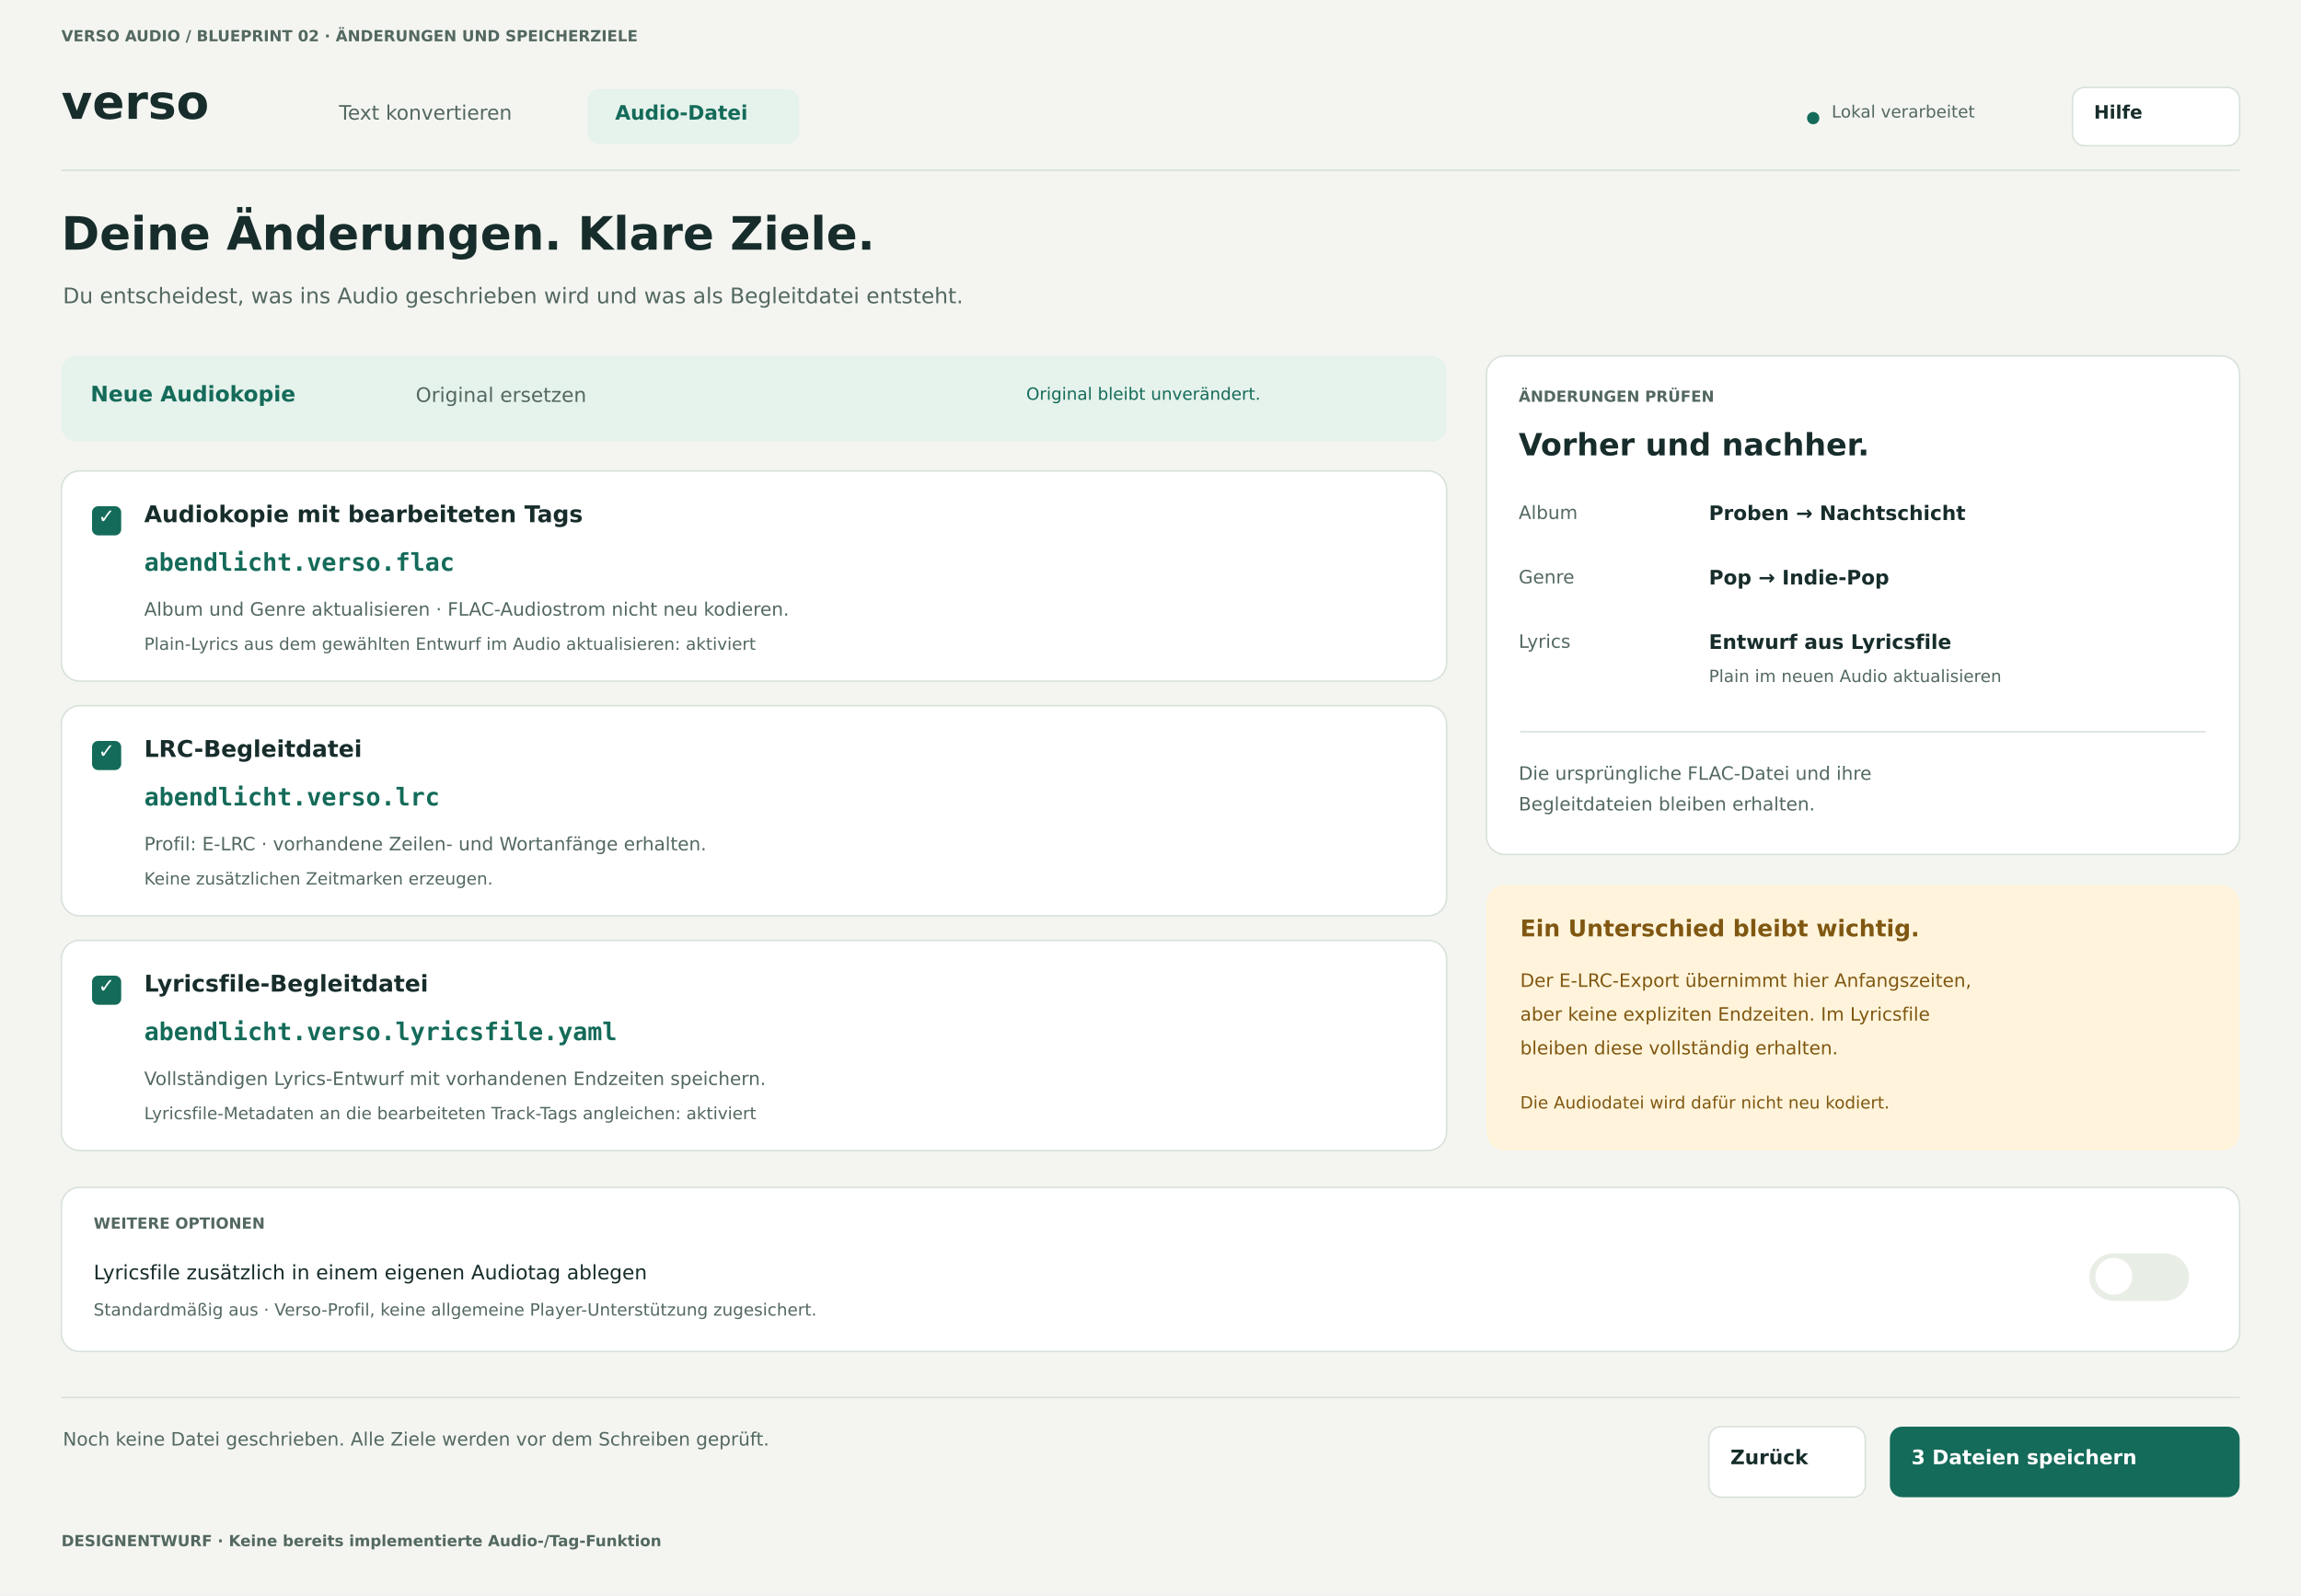
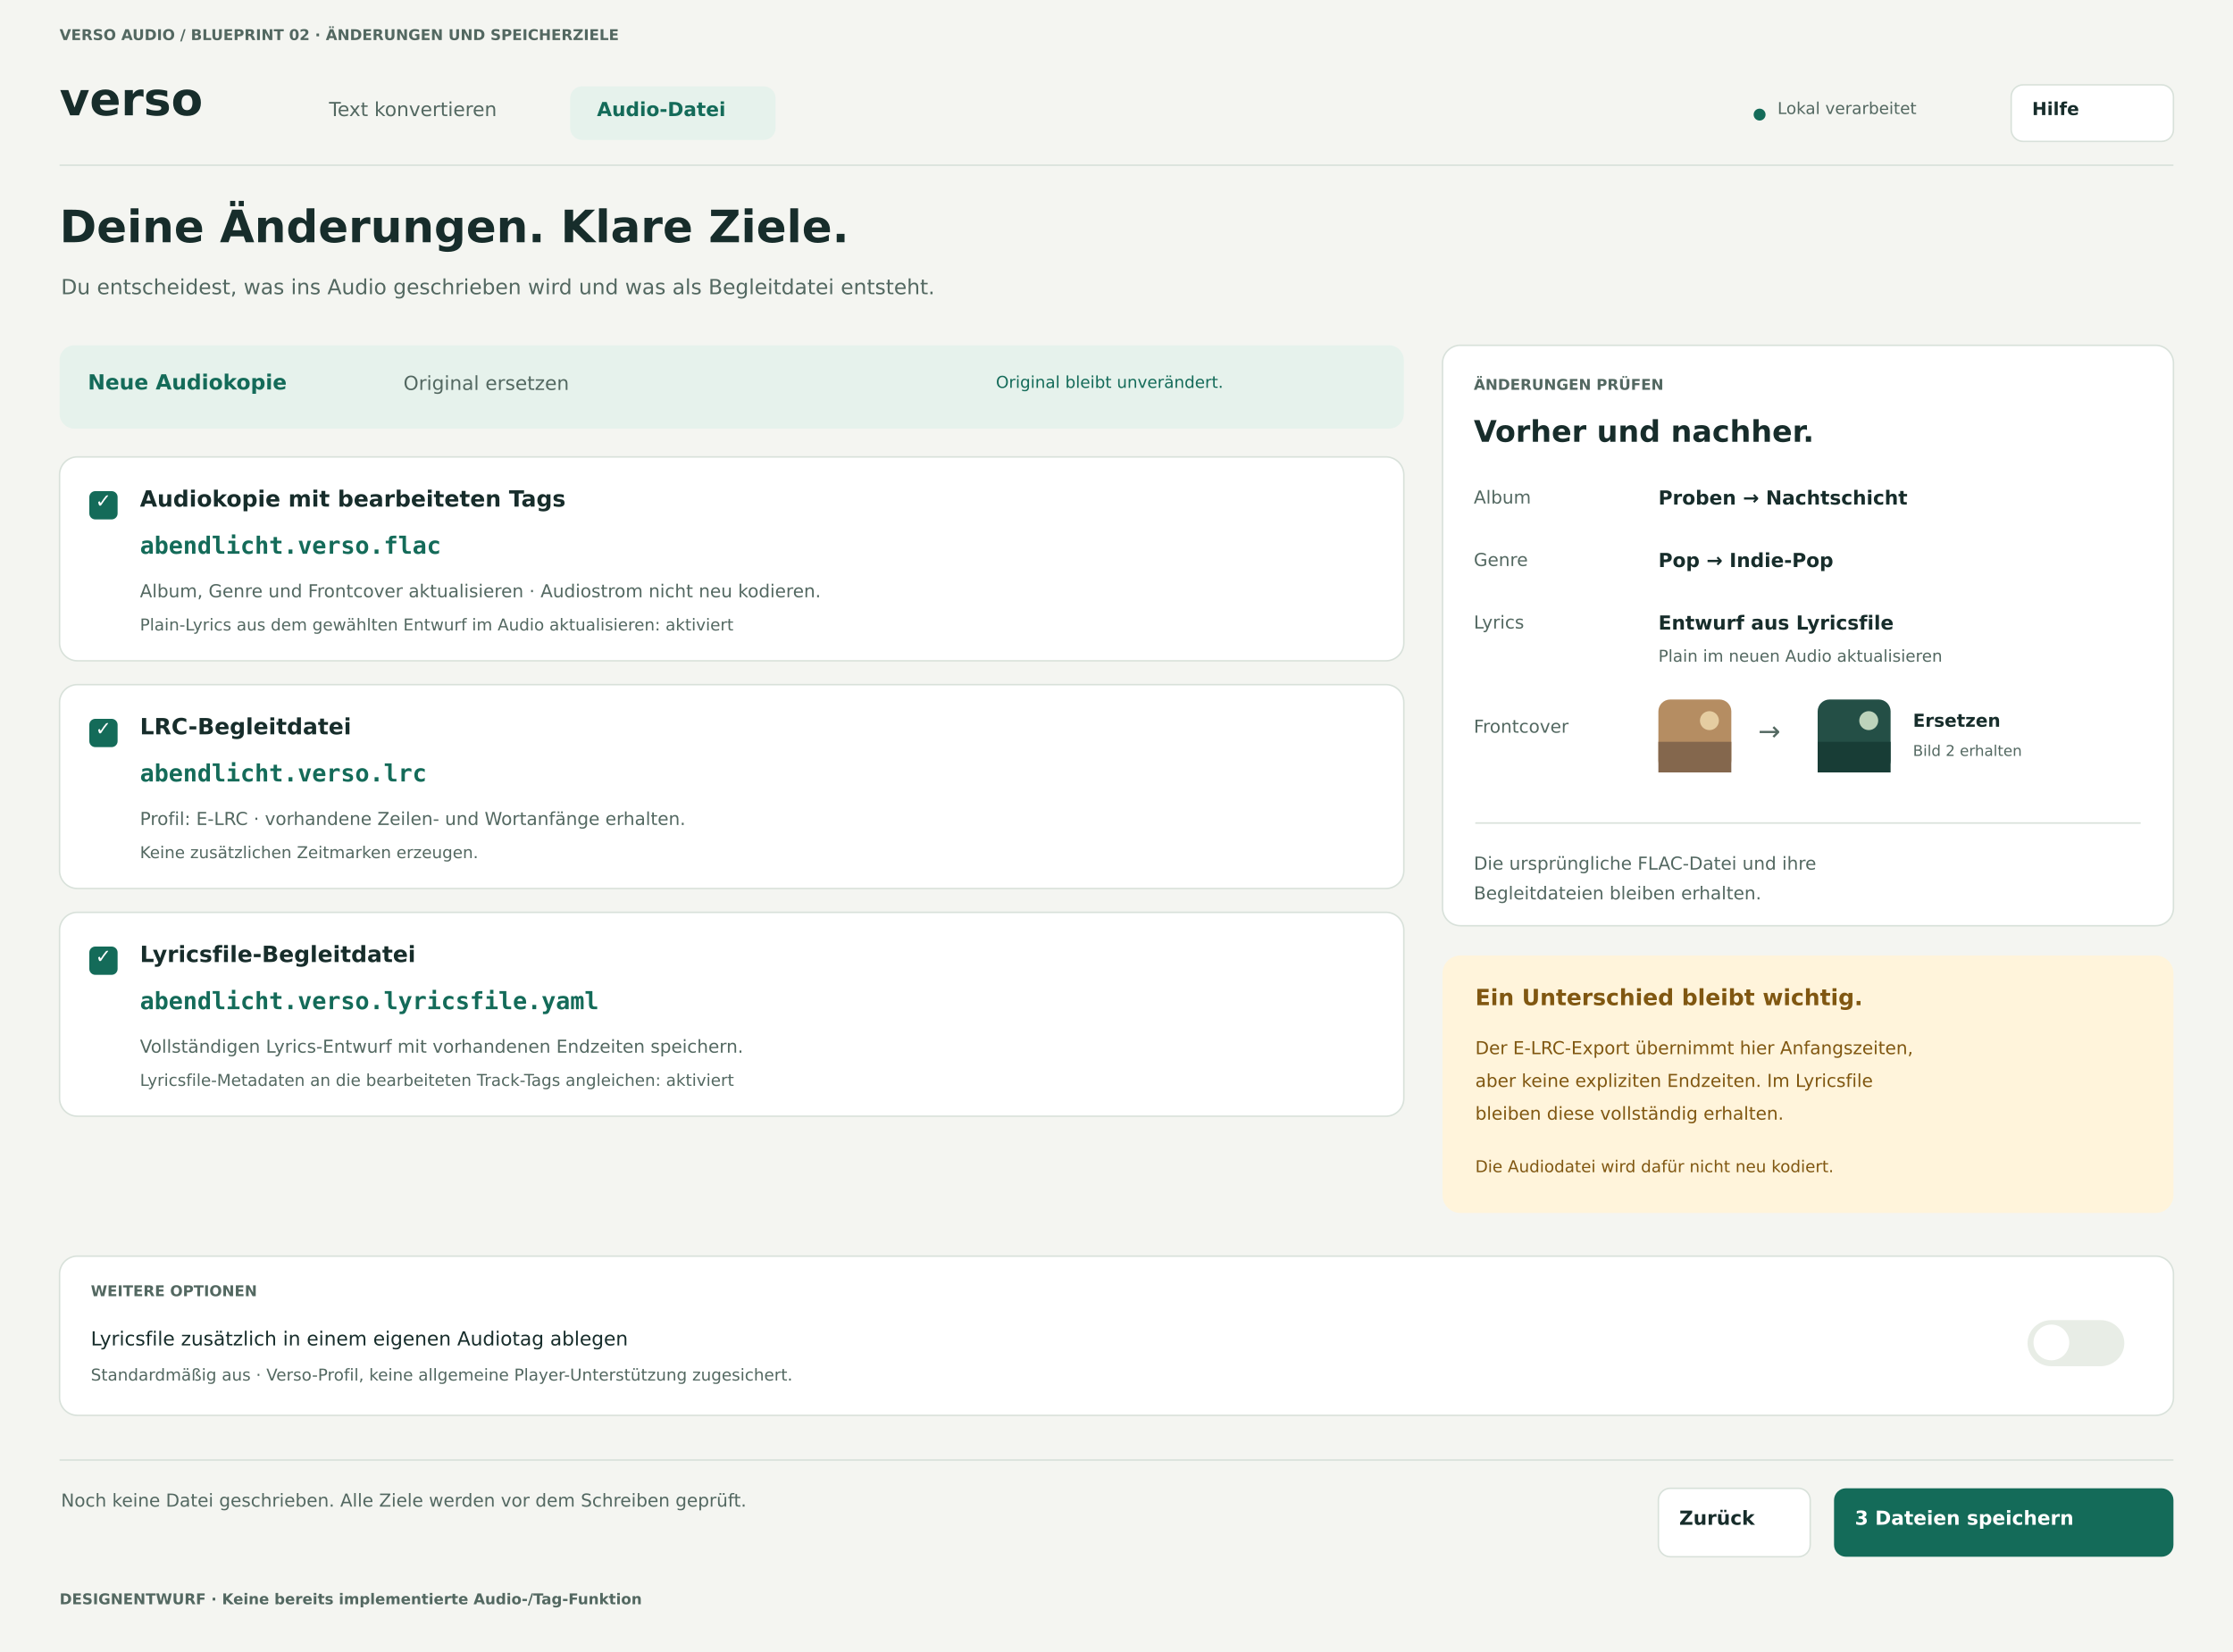
- <svg xmlns="http://www.w3.org/2000/svg" width="1500" height="1040" viewBox="0 0 1500 1040" role="img" aria-labelledby="title desc">
-   <rect x="0" y="0" width="1500" height="1040" rx="0" fill="#F4F5F1" />
+ <svg xmlns="http://www.w3.org/2000/svg" width="1500" height="1110" viewBox="0 0 1500 1110" role="img" aria-labelledby="title desc">
+   <rect x="0" y="0" width="1500" height="1110" rx="0" fill="#F4F5F1" />
  <text x="40" y="20" dominant-baseline="text-before-edge" font-family="DejaVu Sans, sans-serif" font-size="10" font-weight="700" fill="#536861">VERSO AUDIO / BLUEPRINT 02 · ÄNDERUNGEN UND SPEICHERZIELE</text>
  <text x="40" y="56" dominant-baseline="text-before-edge" font-family="DejaVu Sans, sans-serif" font-size="31" font-weight="700" fill="#172D2B">verso</text>
  <text x="221" y="69" dominant-baseline="text-before-edge" font-family="DejaVu Sans, sans-serif" font-size="13" font-weight="400" fill="#536861">Text konvertieren</text>
  <rect x="383" y="58" width="138" height="36" rx="8" fill="#E6F2EC" />
  <text x="401" y="69" dominant-baseline="text-before-edge" font-family="DejaVu Sans, sans-serif" font-size="13" font-weight="700" fill="#146B59">Audio-Datei</text>
  <circle cx="1182" cy="77" r="4" fill="#146B59" />
  <text x="1194" y="69" dominant-baseline="text-before-edge" font-family="DejaVu Sans, sans-serif" font-size="11" font-weight="400" fill="#536861">Lokal verarbeitet</text>
  <rect x="1351" y="57" width="109" height="38" rx="8" fill="#FFFFFF" stroke="#D8E1DA" />
  <text x="1365" y="69.0" dominant-baseline="text-before-edge" font-family="DejaVu Sans, sans-serif" font-size="12" font-weight="700" fill="#172D2B">Hilfe</text>
  <path d="M40 111 L1460 111" stroke="#D8E1DA" stroke-width="1" />
  <text x="40" y="142" dominant-baseline="text-before-edge" font-family="DejaVu Sans, sans-serif" font-size="30" font-weight="700" fill="#172D2B">Deine Änderungen. Klare Ziele.</text>
  <text x="41" y="188" dominant-baseline="text-before-edge" font-family="DejaVu Sans, sans-serif" font-size="14" font-weight="400" fill="#536861">Du entscheidest, was ins Audio geschrieben wird und was als Begleitdatei entsteht.</text>
  <rect x="40" y="232" width="903" height="56" rx="10" fill="#E6F2EC" />
  <text x="59" y="252" dominant-baseline="text-before-edge" font-family="DejaVu Sans, sans-serif" font-size="14" font-weight="700" fill="#146B59">Neue Audiokopie</text>
  <text x="271" y="253" dominant-baseline="text-before-edge" font-family="DejaVu Sans, sans-serif" font-size="13" font-weight="400" fill="#536861">Original ersetzen</text>
  <text x="669" y="253" dominant-baseline="text-before-edge" font-family="DejaVu Sans, sans-serif" font-size="11" font-weight="400" fill="#146B59">Original bleibt unverändert.</text>
  <rect x="40" y="307" width="903" height="137" rx="12" fill="#FFFFFF" stroke="#D8E1DA" />
  <rect x="60" y="330" width="19" height="19" rx="4" fill="#146B59" />
  <text x="64" y="332" dominant-baseline="text-before-edge" font-family="DejaVu Sans, sans-serif" font-size="13" font-weight="700" fill="#FFFFFF">✓</text>
  <text x="94" y="330" dominant-baseline="text-before-edge" font-family="DejaVu Sans, sans-serif" font-size="15" font-weight="700" fill="#172D2B">Audiokopie mit bearbeiteten Tags</text>
  <text x="94" y="361" dominant-baseline="text-before-edge" font-family="DejaVu Sans Mono, sans-serif" font-size="16" font-weight="700" fill="#146B59">abendlicht.verso.flac</text>
-   <text x="94" y="393" dominant-baseline="text-before-edge" font-family="DejaVu Sans, sans-serif" font-size="12" font-weight="400" fill="#536861">Album und Genre aktualisieren · FLAC-Audiostrom nicht neu kodieren.</text>
+   <text x="94" y="393" dominant-baseline="text-before-edge" font-family="DejaVu Sans, sans-serif" font-size="12" font-weight="400" fill="#536861">Album, Genre und Frontcover aktualisieren · Audiostrom nicht neu kodieren.</text>
  <text x="94" y="416" dominant-baseline="text-before-edge" font-family="DejaVu Sans, sans-serif" font-size="11" font-weight="400" fill="#536861">Plain-Lyrics aus dem gewählten Entwurf im Audio aktualisieren: aktiviert</text>
  <rect x="40" y="460" width="903" height="137" rx="12" fill="#FFFFFF" stroke="#D8E1DA" />
  <rect x="60" y="483" width="19" height="19" rx="4" fill="#146B59" />
  <text x="64" y="485" dominant-baseline="text-before-edge" font-family="DejaVu Sans, sans-serif" font-size="13" font-weight="700" fill="#FFFFFF">✓</text>
  <text x="94" y="483" dominant-baseline="text-before-edge" font-family="DejaVu Sans, sans-serif" font-size="15" font-weight="700" fill="#172D2B">LRC-Begleitdatei</text>
  <text x="94" y="514" dominant-baseline="text-before-edge" font-family="DejaVu Sans Mono, sans-serif" font-size="16" font-weight="700" fill="#146B59">abendlicht.verso.lrc</text>
  <text x="94" y="546" dominant-baseline="text-before-edge" font-family="DejaVu Sans, sans-serif" font-size="12" font-weight="400" fill="#536861">Profil: E-LRC · vorhandene Zeilen- und Wortanfänge erhalten.</text>
  <text x="94" y="569" dominant-baseline="text-before-edge" font-family="DejaVu Sans, sans-serif" font-size="11" font-weight="400" fill="#536861">Keine zusätzlichen Zeitmarken erzeugen.</text>
  <rect x="40" y="613" width="903" height="137" rx="12" fill="#FFFFFF" stroke="#D8E1DA" />
  <rect x="60" y="636" width="19" height="19" rx="4" fill="#146B59" />
  <text x="64" y="638" dominant-baseline="text-before-edge" font-family="DejaVu Sans, sans-serif" font-size="13" font-weight="700" fill="#FFFFFF">✓</text>
  <text x="94" y="636" dominant-baseline="text-before-edge" font-family="DejaVu Sans, sans-serif" font-size="15" font-weight="700" fill="#172D2B">Lyricsfile-Begleitdatei</text>
  <text x="94" y="667" dominant-baseline="text-before-edge" font-family="DejaVu Sans Mono, sans-serif" font-size="16" font-weight="700" fill="#146B59">abendlicht.verso.lyricsfile.yaml</text>
  <text x="94" y="699" dominant-baseline="text-before-edge" font-family="DejaVu Sans, sans-serif" font-size="12" font-weight="400" fill="#536861">Vollständigen Lyrics-Entwurf mit vorhandenen Endzeiten speichern.</text>
  <text x="94" y="722" dominant-baseline="text-before-edge" font-family="DejaVu Sans, sans-serif" font-size="11" font-weight="400" fill="#536861">Lyricsfile-Metadaten an die bearbeiteten Track-Tags angleichen: aktiviert</text>
-   <rect x="969" y="232" width="491" height="325" rx="12" fill="#FFFFFF" stroke="#D8E1DA" />
+   <rect x="969" y="232" width="491" height="390" rx="12" fill="#FFFFFF" stroke="#D8E1DA" />
  <text x="990" y="255" dominant-baseline="text-before-edge" font-family="DejaVu Sans, sans-serif" font-size="10" font-weight="700" fill="#536861">ÄNDERUNGEN PRÜFEN</text>
  <text x="990" y="283" dominant-baseline="text-before-edge" font-family="DejaVu Sans, sans-serif" font-size="20" font-weight="700" fill="#172D2B">Vorher und nachher.</text>
  <text x="990" y="330" dominant-baseline="text-before-edge" font-family="DejaVu Sans, sans-serif" font-size="12" font-weight="400" fill="#536861">Album</text>
  <text x="1114" y="330" dominant-baseline="text-before-edge" font-family="DejaVu Sans, sans-serif" font-size="13" font-weight="700" fill="#172D2B">Proben → Nachtschicht</text>
  <text x="990" y="372" dominant-baseline="text-before-edge" font-family="DejaVu Sans, sans-serif" font-size="12" font-weight="400" fill="#536861">Genre</text>
  <text x="1114" y="372" dominant-baseline="text-before-edge" font-family="DejaVu Sans, sans-serif" font-size="13" font-weight="700" fill="#172D2B">Pop → Indie-Pop</text>
  <text x="990" y="414" dominant-baseline="text-before-edge" font-family="DejaVu Sans, sans-serif" font-size="12" font-weight="400" fill="#536861">Lyrics</text>
  <text x="1114" y="414" dominant-baseline="text-before-edge" font-family="DejaVu Sans, sans-serif" font-size="13" font-weight="700" fill="#172D2B">Entwurf aus Lyricsfile</text>
  <text x="1114" y="437" dominant-baseline="text-before-edge" font-family="DejaVu Sans, sans-serif" font-size="11" font-weight="400" fill="#536861">Plain im neuen Audio aktualisieren</text>
-   <path d="M991 477 L1438 477" stroke="#D8E1DA" stroke-width="1" />
-   <text x="990" y="500" dominant-baseline="text-before-edge" font-family="DejaVu Sans, sans-serif" font-size="12" font-weight="400" fill="#536861">Die ursprüngliche FLAC-Datei und ihre</text>
-   <text x="990" y="520" dominant-baseline="text-before-edge" font-family="DejaVu Sans, sans-serif" font-size="12" font-weight="400" fill="#536861">Begleitdateien bleiben erhalten.</text>
-   <rect x="969" y="577" width="491" height="173" rx="12" fill="#FFF4DB" />
-   <text x="991" y="600" dominant-baseline="text-before-edge" font-family="DejaVu Sans, sans-serif" font-size="15" font-weight="700" fill="#805711">Ein Unterschied bleibt wichtig.</text>
-   <text x="991" y="635" dominant-baseline="text-before-edge" font-family="DejaVu Sans, sans-serif" font-size="12" font-weight="400" fill="#805711">Der E-LRC-Export übernimmt hier Anfangszeiten,</text>
-   <text x="991" y="657" dominant-baseline="text-before-edge" font-family="DejaVu Sans, sans-serif" font-size="12" font-weight="400" fill="#805711">aber keine expliziten Endzeiten. Im Lyricsfile</text>
-   <text x="991" y="679" dominant-baseline="text-before-edge" font-family="DejaVu Sans, sans-serif" font-size="12" font-weight="400" fill="#805711">bleiben diese vollständig erhalten.</text>
-   <text x="991" y="715" dominant-baseline="text-before-edge" font-family="DejaVu Sans, sans-serif" font-size="11" font-weight="400" fill="#805711">Die Audiodatei wird dafür nicht neu kodiert.</text>
-   <rect x="40" y="774" width="1420" height="107" rx="12" fill="#FFFFFF" stroke="#D8E1DA" />
-   <text x="61" y="794" dominant-baseline="text-before-edge" font-family="DejaVu Sans, sans-serif" font-size="10" font-weight="700" fill="#536861">WEITERE OPTIONEN</text>
-   <text x="61" y="825" dominant-baseline="text-before-edge" font-family="DejaVu Sans, sans-serif" font-size="13" font-weight="400" fill="#172D2B">Lyricsfile zusätzlich in einem eigenen Audiotag ablegen</text>
-   <text x="61" y="850" dominant-baseline="text-before-edge" font-family="DejaVu Sans, sans-serif" font-size="11" font-weight="400" fill="#536861">Standardmäßig aus · Verso-Profil, keine allgemeine Player-Unterstützung zugesichert.</text>
-   <rect x="1362" y="817" width="65" height="31" rx="16" fill="#E8EDE6" />
-   <circle cx="1378" cy="832" r="12" fill="#FFFFFF" />
-   <path d="M40 911 L1460 911" stroke="#D8E1DA" stroke-width="1" />
-   <text x="41" y="934" dominant-baseline="text-before-edge" font-family="DejaVu Sans, sans-serif" font-size="12" font-weight="400" fill="#536861">Noch keine Datei geschrieben. Alle Ziele werden vor dem Schreiben geprüft.</text>
-   <rect x="1114" y="930" width="102" height="46" rx="8" fill="#FFFFFF" stroke="#D8E1DA" />
-   <text x="1128" y="945.5" dominant-baseline="text-before-edge" font-family="DejaVu Sans, sans-serif" font-size="13" font-weight="700" fill="#172D2B">Zurück</text>
-   <rect x="1232" y="930" width="228" height="46" rx="8" fill="#146B59" />
-   <text x="1246" y="945.5" dominant-baseline="text-before-edge" font-family="DejaVu Sans, sans-serif" font-size="13" font-weight="700" fill="#FFFFFF">3 Dateien speichern</text>
-   <text x="40" y="1001" dominant-baseline="text-before-edge" font-family="DejaVu Sans, sans-serif" font-size="10" font-weight="700" fill="#536861">DESIGNENTWURF · Keine bereits implementierte Audio-/Tag-Funktion</text>
+   <text x="990" y="484" dominant-baseline="text-before-edge" font-family="DejaVu Sans, sans-serif" font-size="12" font-weight="400" fill="#536861">Frontcover</text>
+   <rect x="1114" y="470" width="49" height="49" rx="8" fill="#B58D62" />
+   <circle cx="1148.3" cy="484.21" r="6.37" fill="#E5CDA1" />
+   <rect x="1114" y="498.42" width="49" height="20.58" rx="0" fill="#84674D" />
+   <text x="1181" y="485" dominant-baseline="text-before-edge" font-family="DejaVu Sans, sans-serif" font-size="18" font-weight="400" fill="#536861">→</text>
+   <rect x="1221" y="470" width="49" height="49" rx="8" fill="#244F46" />
+   <circle cx="1255.3" cy="484.21" r="6.37" fill="#BDD3BB" />
+   <rect x="1221" y="498.42" width="49" height="20.58" rx="0" fill="#183D36" />
+   <text x="1285" y="480" dominant-baseline="text-before-edge" font-family="DejaVu Sans, sans-serif" font-size="12" font-weight="700" fill="#172D2B">Ersetzen</text>
+   <text x="1285" y="501" dominant-baseline="text-before-edge" font-family="DejaVu Sans, sans-serif" font-size="10" font-weight="400" fill="#536861">Bild 2 erhalten</text>
+   <path d="M991 553 L1438 553" stroke="#D8E1DA" stroke-width="1" />
+   <text x="990" y="576" dominant-baseline="text-before-edge" font-family="DejaVu Sans, sans-serif" font-size="12" font-weight="400" fill="#536861">Die ursprüngliche FLAC-Datei und ihre</text>
+   <text x="990" y="596" dominant-baseline="text-before-edge" font-family="DejaVu Sans, sans-serif" font-size="12" font-weight="400" fill="#536861">Begleitdateien bleiben erhalten.</text>
+   <rect x="969" y="642" width="491" height="173" rx="12" fill="#FFF4DB" />
+   <text x="991" y="665" dominant-baseline="text-before-edge" font-family="DejaVu Sans, sans-serif" font-size="15" font-weight="700" fill="#805711">Ein Unterschied bleibt wichtig.</text>
+   <text x="991" y="700" dominant-baseline="text-before-edge" font-family="DejaVu Sans, sans-serif" font-size="12" font-weight="400" fill="#805711">Der E-LRC-Export übernimmt hier Anfangszeiten,</text>
+   <text x="991" y="722" dominant-baseline="text-before-edge" font-family="DejaVu Sans, sans-serif" font-size="12" font-weight="400" fill="#805711">aber keine expliziten Endzeiten. Im Lyricsfile</text>
+   <text x="991" y="744" dominant-baseline="text-before-edge" font-family="DejaVu Sans, sans-serif" font-size="12" font-weight="400" fill="#805711">bleiben diese vollständig erhalten.</text>
+   <text x="991" y="780" dominant-baseline="text-before-edge" font-family="DejaVu Sans, sans-serif" font-size="11" font-weight="400" fill="#805711">Die Audiodatei wird dafür nicht neu kodiert.</text>
+   <rect x="40" y="844" width="1420" height="107" rx="12" fill="#FFFFFF" stroke="#D8E1DA" />
+   <text x="61" y="864" dominant-baseline="text-before-edge" font-family="DejaVu Sans, sans-serif" font-size="10" font-weight="700" fill="#536861">WEITERE OPTIONEN</text>
+   <text x="61" y="895" dominant-baseline="text-before-edge" font-family="DejaVu Sans, sans-serif" font-size="13" font-weight="400" fill="#172D2B">Lyricsfile zusätzlich in einem eigenen Audiotag ablegen</text>
+   <text x="61" y="920" dominant-baseline="text-before-edge" font-family="DejaVu Sans, sans-serif" font-size="11" font-weight="400" fill="#536861">Standardmäßig aus · Verso-Profil, keine allgemeine Player-Unterstützung zugesichert.</text>
+   <rect x="1362" y="887" width="65" height="31" rx="16" fill="#E8EDE6" />
+   <circle cx="1378" cy="902" r="12" fill="#FFFFFF" />
+   <path d="M40 981 L1460 981" stroke="#D8E1DA" stroke-width="1" />
+   <text x="41" y="1004" dominant-baseline="text-before-edge" font-family="DejaVu Sans, sans-serif" font-size="12" font-weight="400" fill="#536861">Noch keine Datei geschrieben. Alle Ziele werden vor dem Schreiben geprüft.</text>
+   <rect x="1114" y="1000" width="102" height="46" rx="8" fill="#FFFFFF" stroke="#D8E1DA" />
+   <text x="1128" y="1015.5" dominant-baseline="text-before-edge" font-family="DejaVu Sans, sans-serif" font-size="13" font-weight="700" fill="#172D2B">Zurück</text>
+   <rect x="1232" y="1000" width="228" height="46" rx="8" fill="#146B59" />
+   <text x="1246" y="1015.5" dominant-baseline="text-before-edge" font-family="DejaVu Sans, sans-serif" font-size="13" font-weight="700" fill="#FFFFFF">3 Dateien speichern</text>
+   <text x="40" y="1071" dominant-baseline="text-before-edge" font-family="DejaVu Sans, sans-serif" font-size="10" font-weight="700" fill="#536861">DESIGNENTWURF · Keine bereits implementierte Audio-/Tag-Funktion</text>
</svg>
